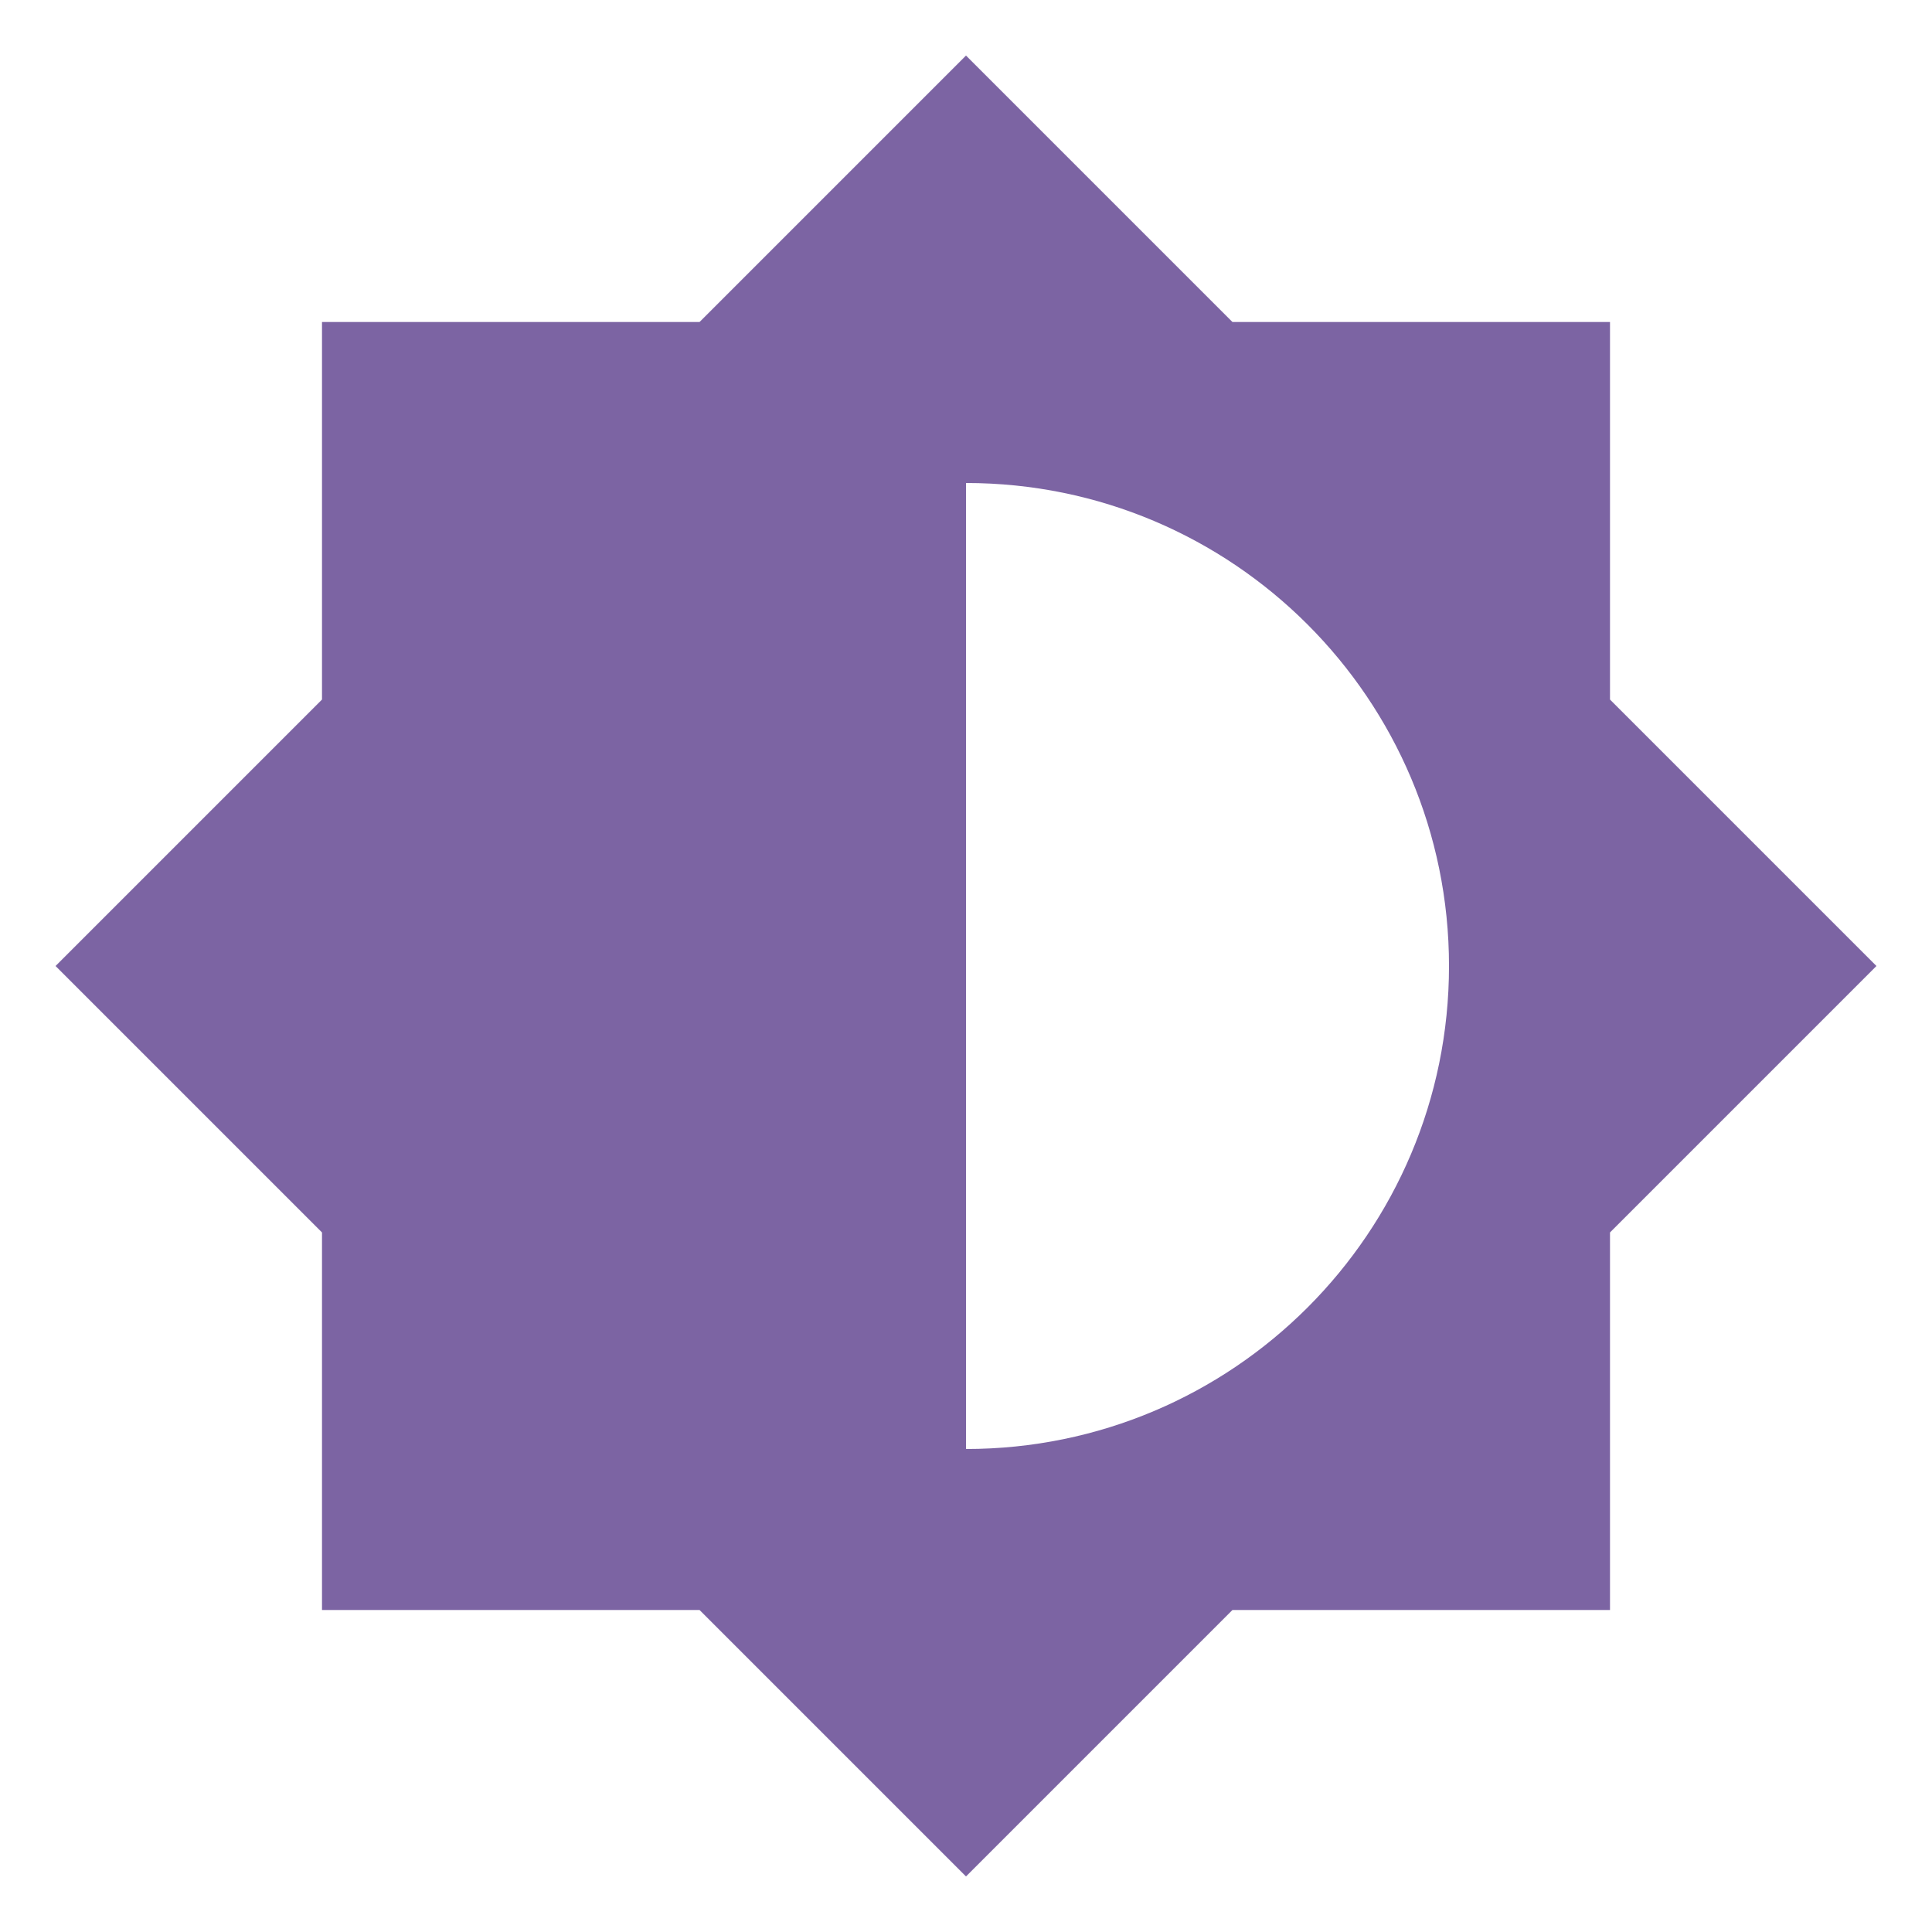
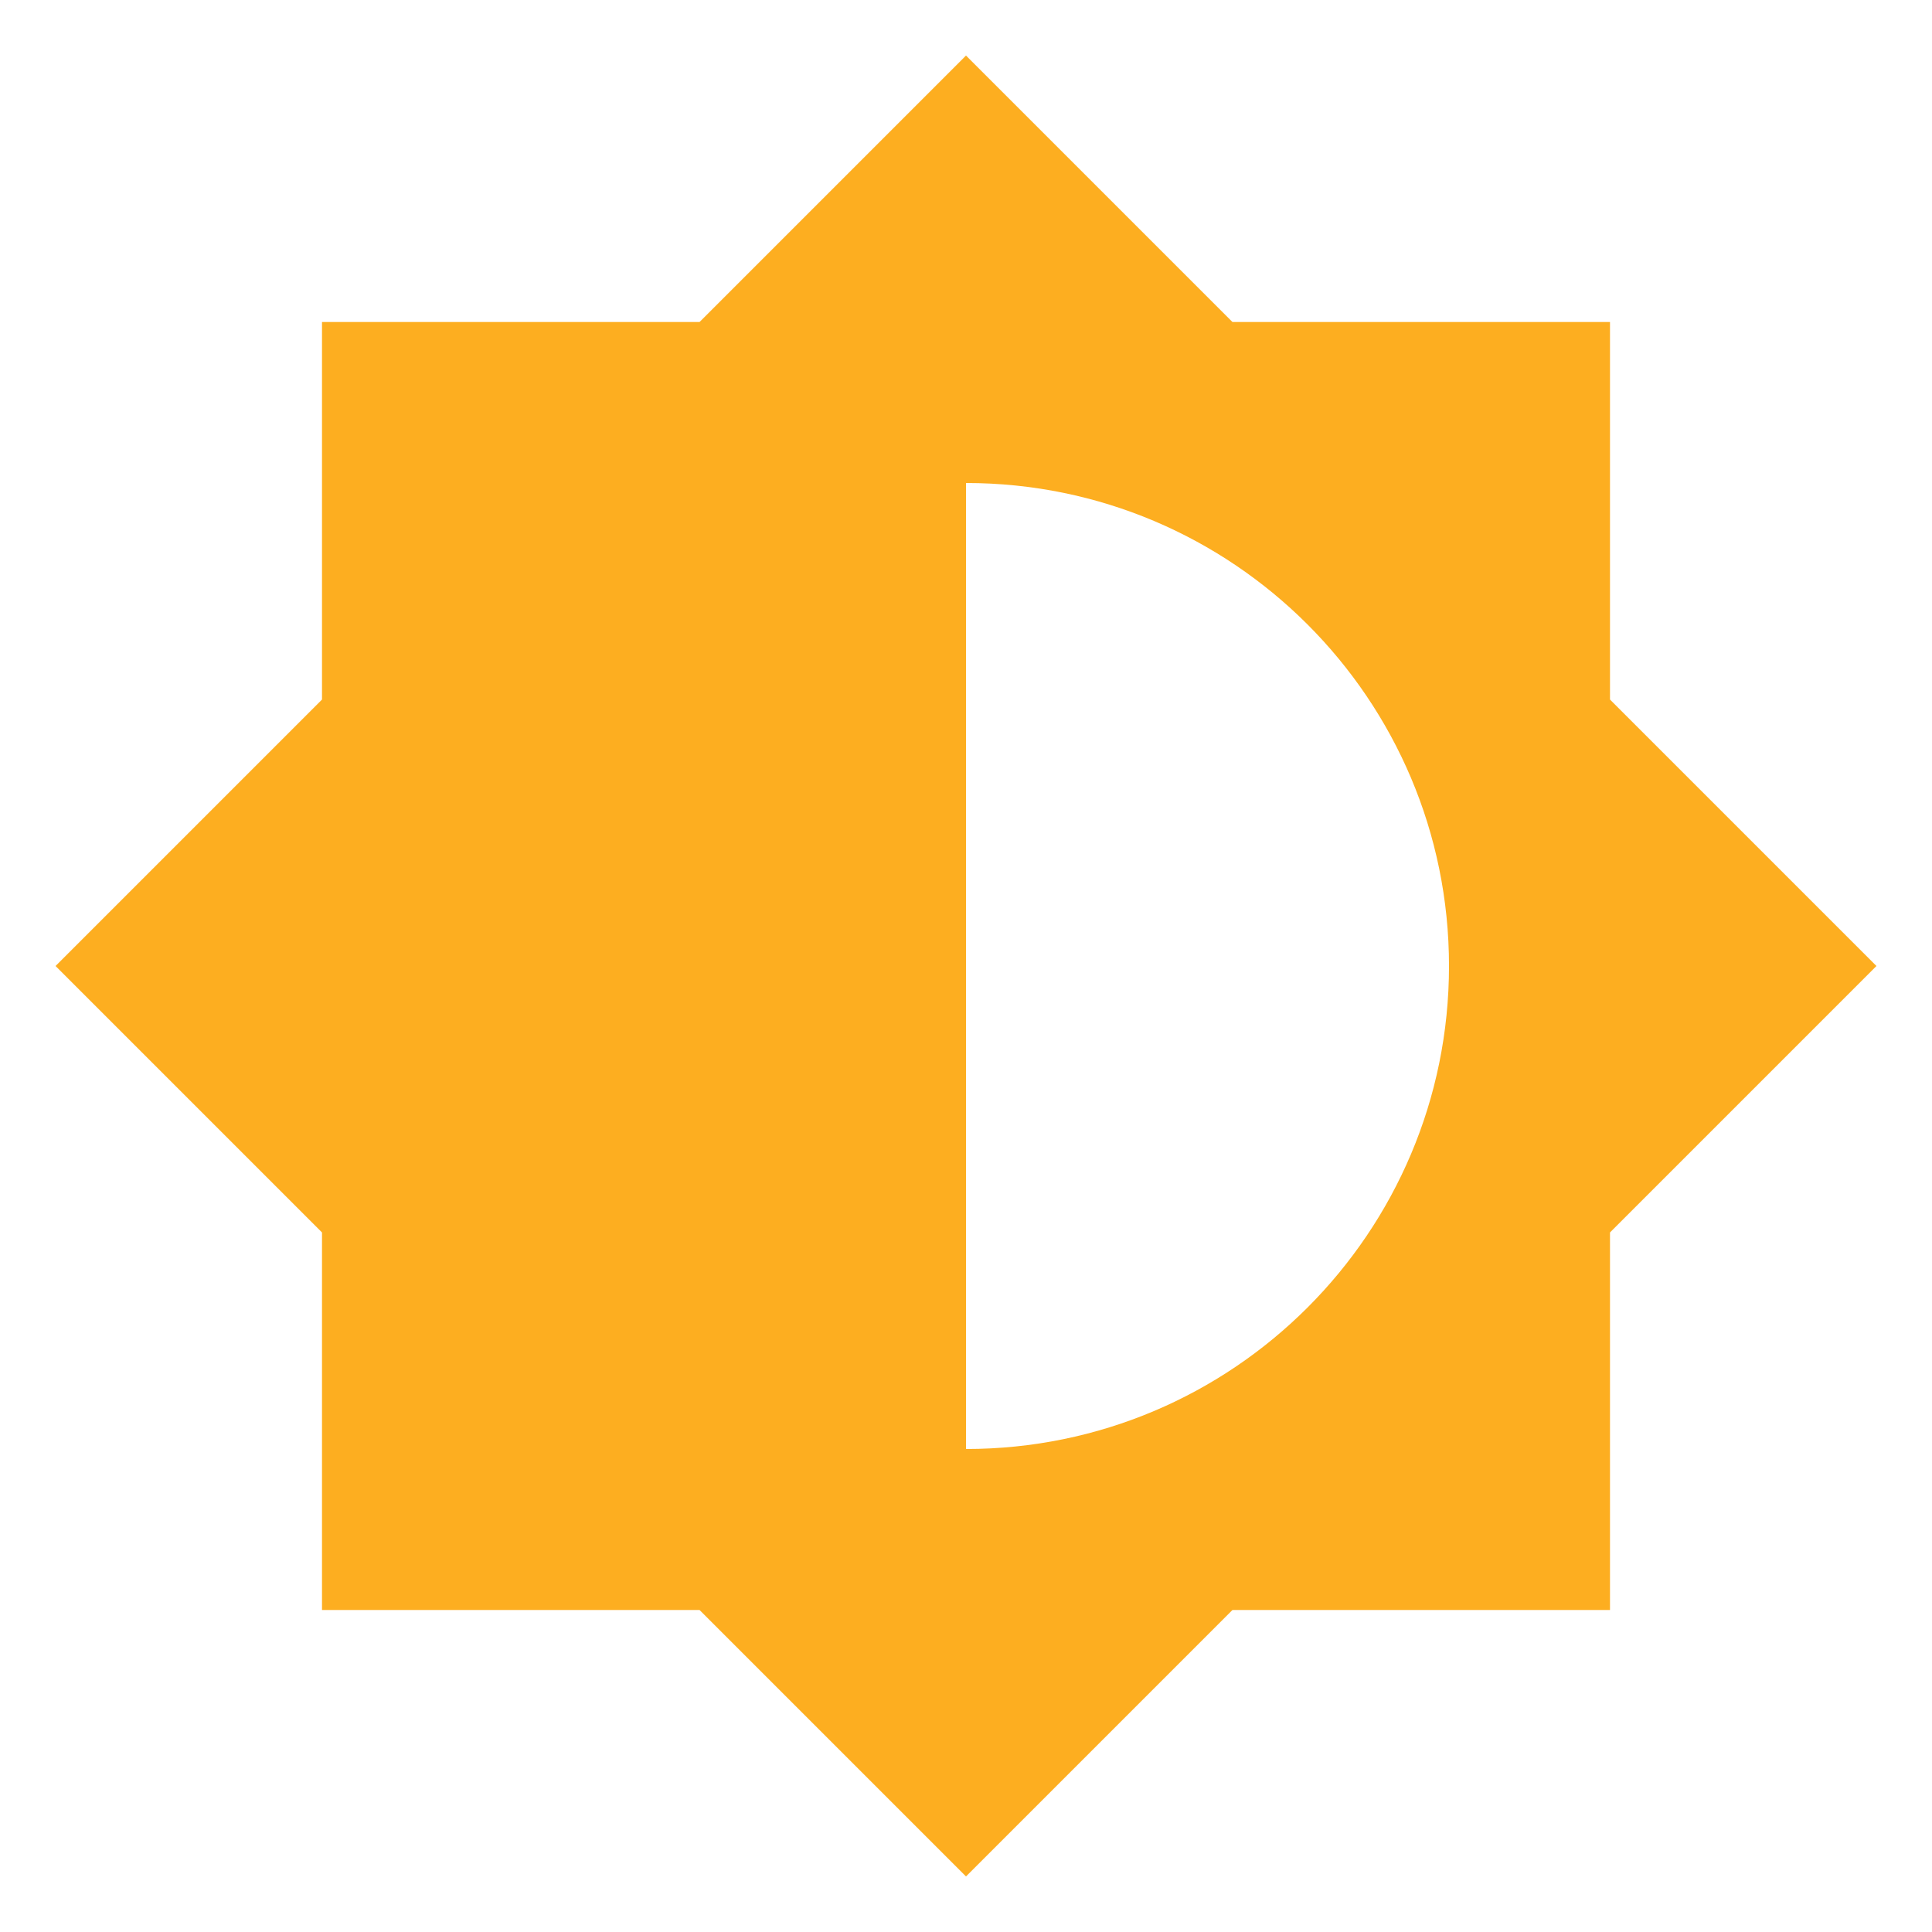
<svg xmlns="http://www.w3.org/2000/svg" viewBox="0 0 24 24">
-   <path d="M12,18V6A6,6 0 0,1 18,12A6,6 0 0,1 12,18M20,15.31L23.31,12L20,8.69V4H15.31L12,0.69L8.69,4H4V8.69L0.69,12L4,15.31V20H8.69L12,23.31L15.31,20H20V15.31Z" fill="#7C64A3" />
+   <path d="M12,18V6A6,6 0 0,1 18,12A6,6 0 0,1 12,18M20,15.31L23.31,12L20,8.69V4H15.31L12,0.69L8.69,4H4V8.69L0.69,12L4,15.31V20H8.69L12,23.31L15.31,20H20V15.31Z" fill="#FDAE20" />
</svg>
